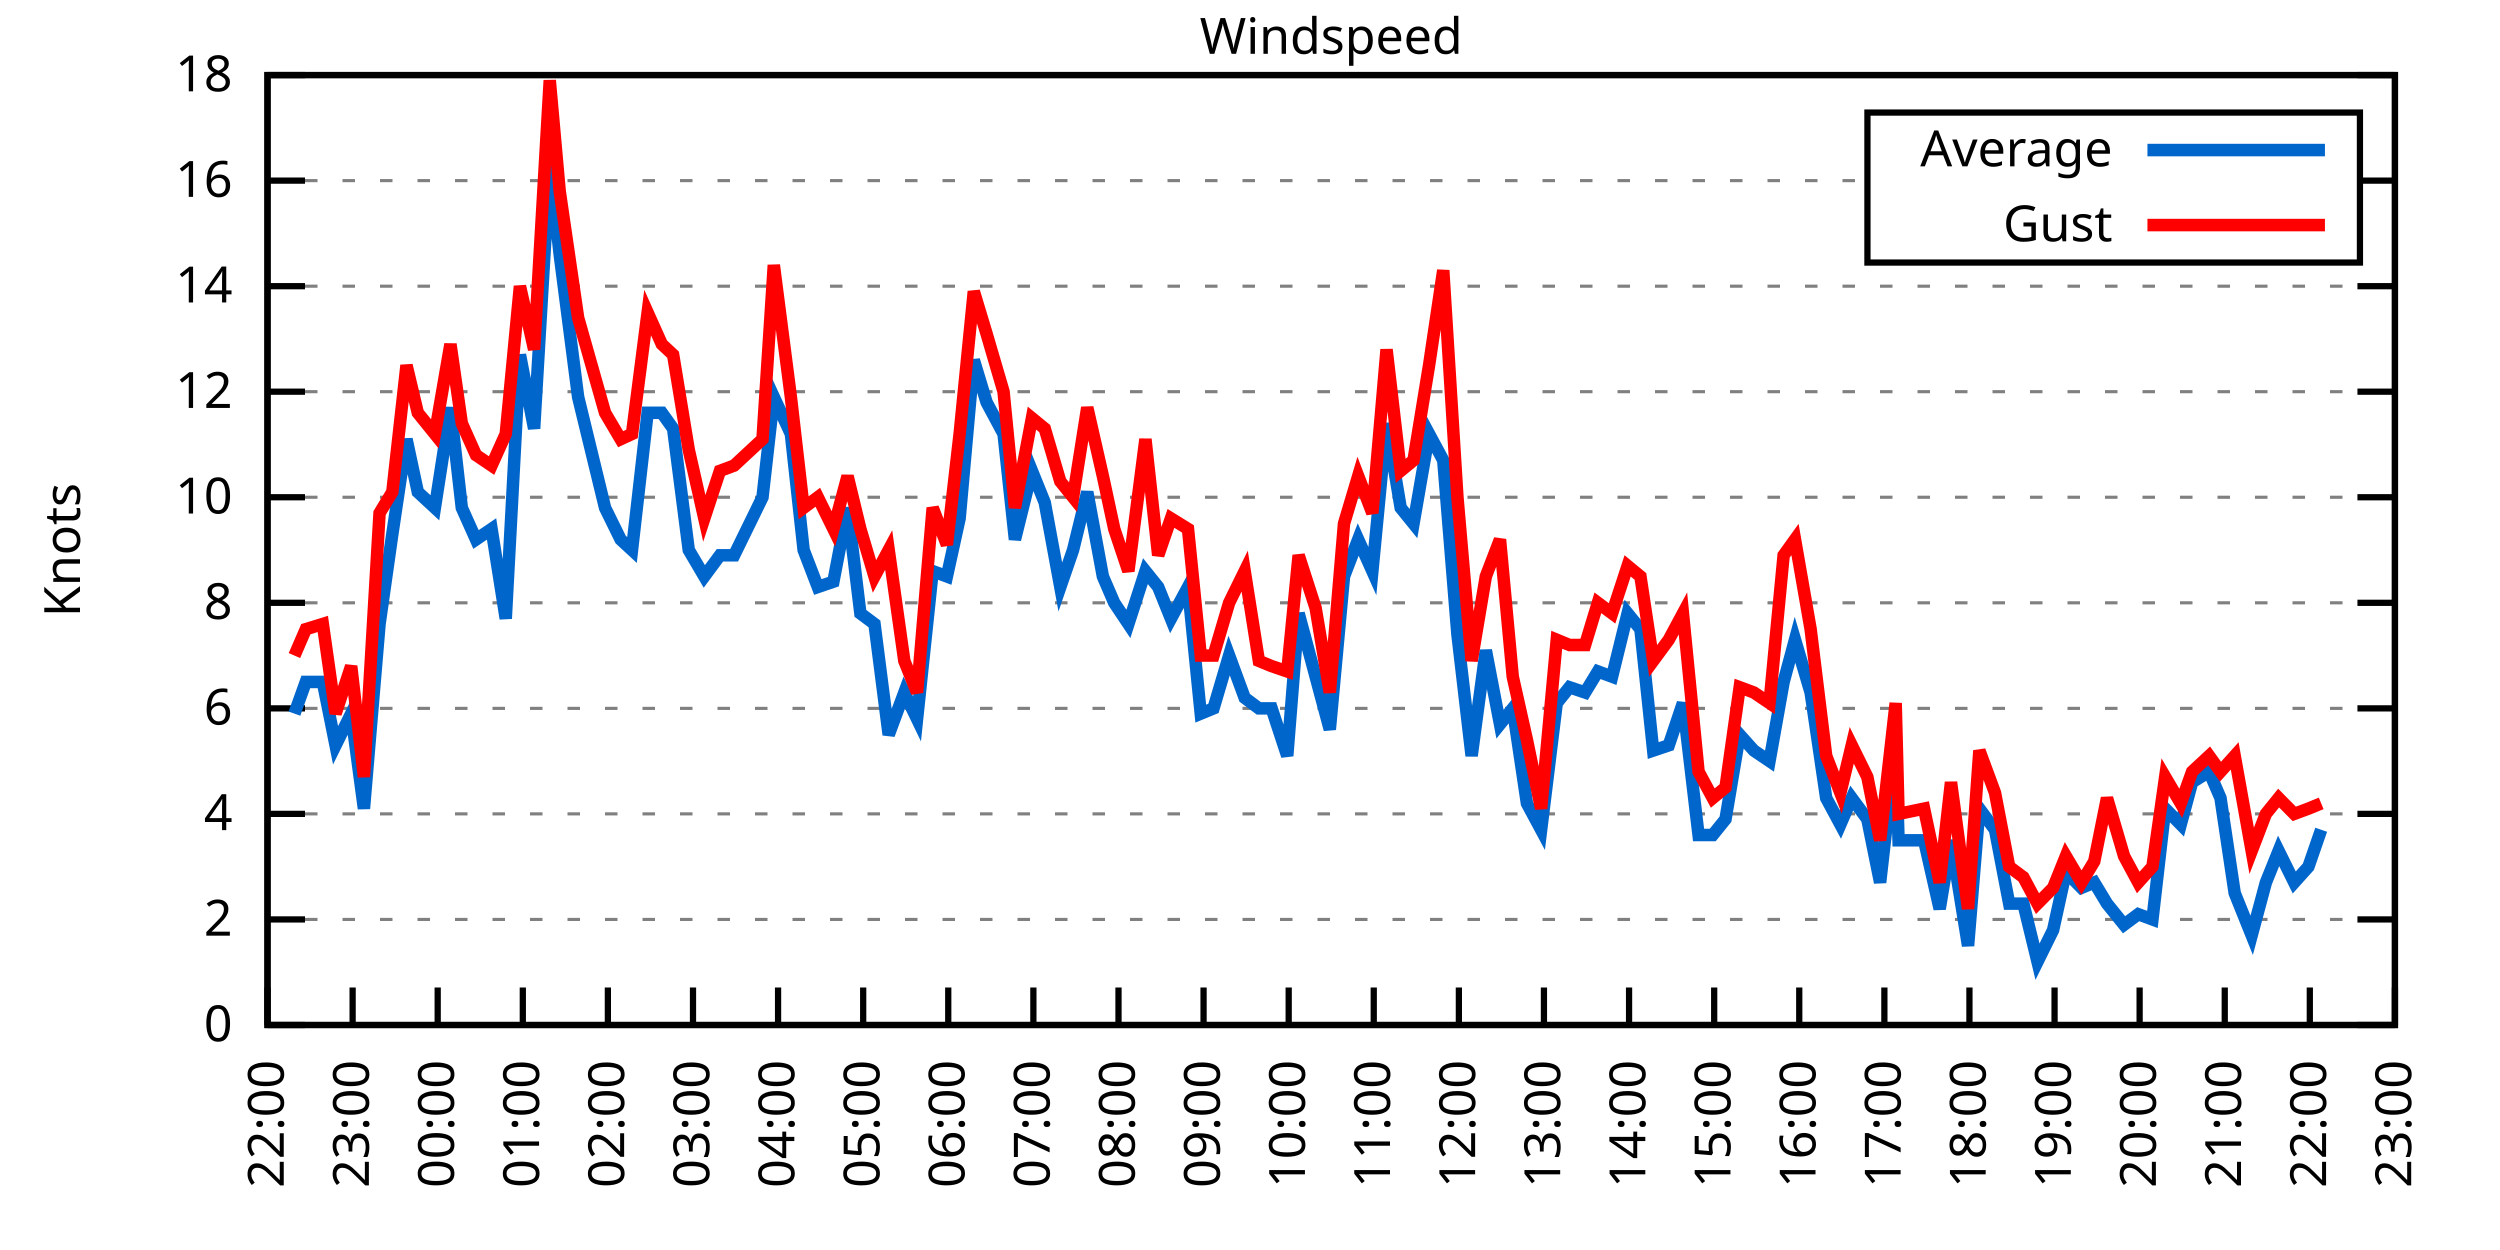
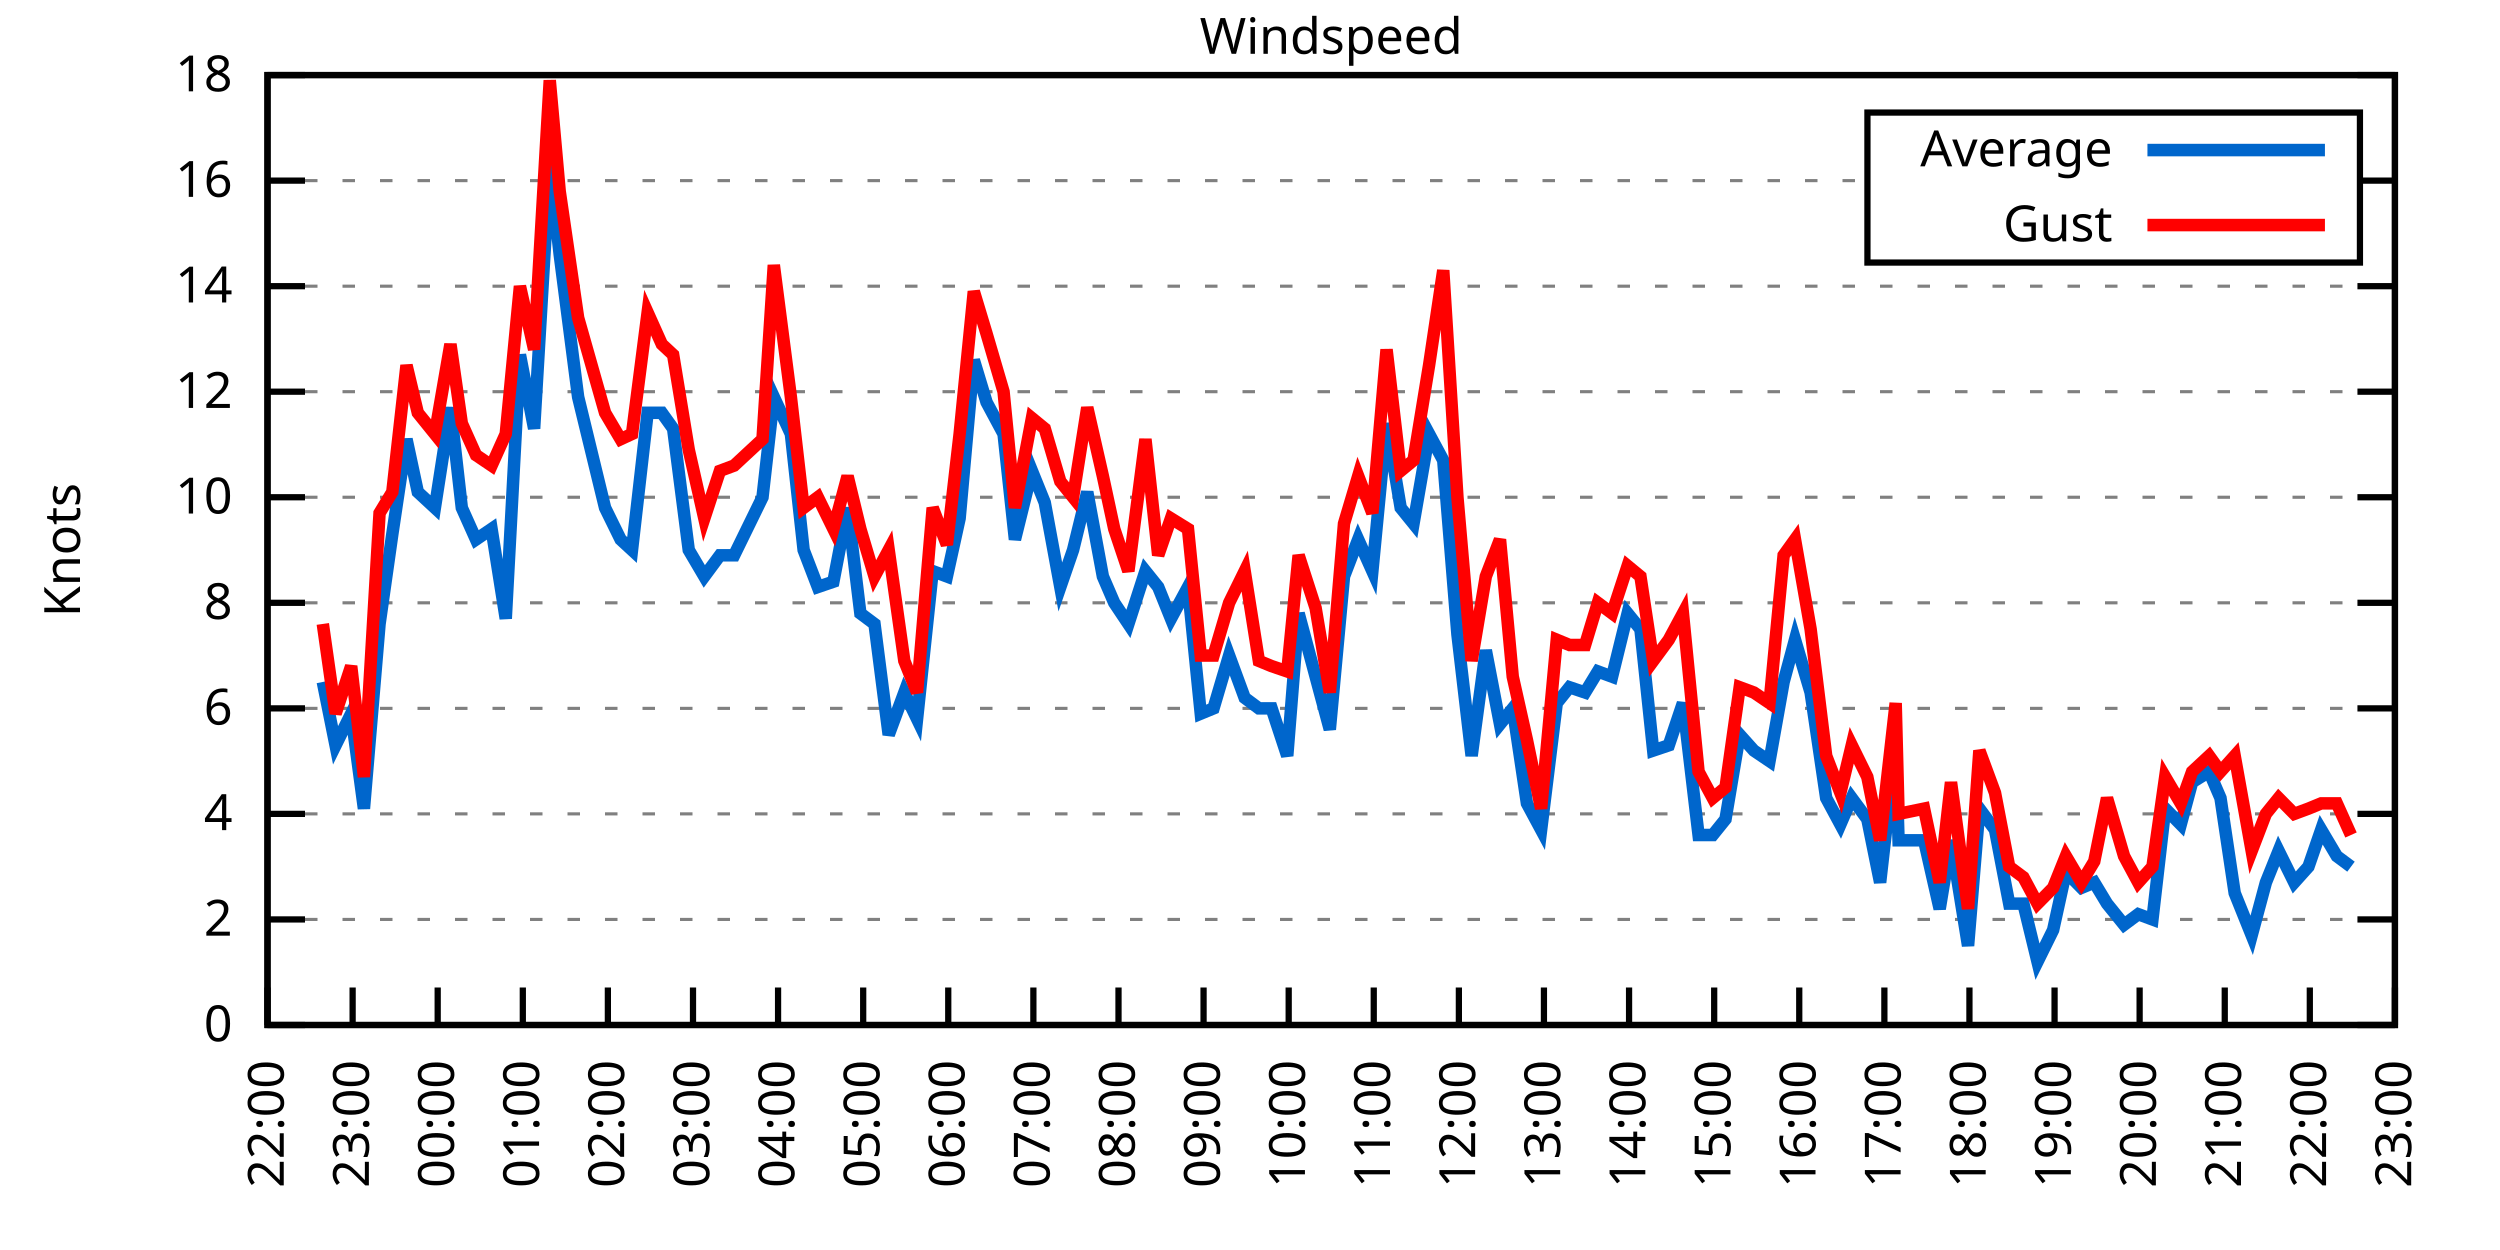
<svg xmlns="http://www.w3.org/2000/svg" xmlns:xlink="http://www.w3.org/1999/xlink" width="400" height="200" viewBox="0 0 400 200">
  <g id="gnuplot_canvas">
    <rect x="0" y="0" width="400" height="200" fill="none" />
    <defs>
      <circle id="gpDot" r="0.5" stroke-width="0.5" stroke="currentColor" />
      <path id="gpPt0" stroke-width="0.333" stroke="currentColor" d="M-1,0 h2 M0,-1 v2" />
      <path id="gpPt1" stroke-width="0.333" stroke="currentColor" d="M-1,-1 L1,1 M1,-1 L-1,1" />
      <path id="gpPt2" stroke-width="0.333" stroke="currentColor" d="M-1,0 L1,0 M0,-1 L0,1 M-1,-1 L1,1 M-1,1 L1,-1" />
      <rect id="gpPt3" stroke-width="0.333" stroke="currentColor" x="-1" y="-1" width="2" height="2" />
      <rect id="gpPt4" stroke-width="0.333" stroke="currentColor" fill="currentColor" x="-1" y="-1" width="2" height="2" />
      <circle id="gpPt5" stroke-width="0.333" stroke="currentColor" cx="0" cy="0" r="1" />
      <use xlink:href="#gpPt5" id="gpPt6" fill="currentColor" stroke="none" />
      <path id="gpPt7" stroke-width="0.333" stroke="currentColor" d="M0,-1.33 L-1.33,0.67 L1.33,0.67 z" />
      <use xlink:href="#gpPt7" id="gpPt8" fill="currentColor" stroke="none" />
      <use xlink:href="#gpPt7" id="gpPt9" stroke="currentColor" transform="rotate(180)" />
      <use xlink:href="#gpPt9" id="gpPt10" fill="currentColor" stroke="none" />
      <use xlink:href="#gpPt3" id="gpPt11" stroke="currentColor" transform="rotate(45)" />
      <use xlink:href="#gpPt11" id="gpPt12" fill="currentColor" stroke="none" />
      <path id="gpPt13" stroke-width="0.333" stroke="currentColor" d="M0,1.330 L1.265,0.411 L0.782,-1.067 L-0.782,-1.076 L-1.265,0.411 z" />
      <use xlink:href="#gpPt13" id="gpPt14" fill="currentColor" stroke="none" />
      <filter id="textbox" filterUnits="objectBoundingBox" x="0" y="0" height="1" width="1">
        <feFlood flood-color="white" flood-opacity="1" result="bgnd" />
        <feComposite in="SourceGraphic" in2="bgnd" operator="atop" />
      </filter>
      <filter id="greybox" filterUnits="objectBoundingBox" x="0" y="0" height="1" width="1">
        <feFlood flood-color="lightgrey" flood-opacity="1" result="grey" />
        <feComposite in="SourceGraphic" in2="grey" operator="atop" />
      </filter>
    </defs>
    <g fill="none" color="white" stroke="currentColor" stroke-width="1.00" stroke-linecap="butt" stroke-linejoin="miter">
</g>
    <g fill="none" color="black" stroke="currentColor" stroke-width="1.00" stroke-linecap="butt" stroke-linejoin="miter">
      <g stroke="none" shape-rendering="crispEdges">
        <polygon fill="rgb(255, 255, 255)" points="42.80,164.00 383.18,164.00 383.18,12.02 42.80,12.02 " />
      </g>
    </g>
    <g fill="none" color="black" stroke="currentColor" stroke-width="1.00" stroke-linecap="butt" stroke-linejoin="miter">
</g>
    <g fill="none" color="black" stroke="black" stroke-width="0.50" stroke-linecap="butt" stroke-linejoin="miter">
</g>
    <g fill="none" color="gray" stroke="currentColor" stroke-width="0.50" stroke-linecap="butt" stroke-linejoin="miter">
      <path stroke="gray" stroke-dasharray="2,4" class="gridline" d="M42.80,164.00 L383.19,164.00  " />
    </g>
    <g fill="none" color="gray" stroke="gray" stroke-width="1.00" stroke-linecap="butt" stroke-linejoin="miter">
</g>
    <g fill="none" color="black" stroke="currentColor" stroke-width="1.00" stroke-linecap="butt" stroke-linejoin="miter">
      <path stroke="black" d="M42.80,164.00 L48.80,164.00 M383.19,164.00 L377.19,164.00  " />
      <g transform="translate(37.20,166.60)" stroke="none" fill="black" font-family="Sans" font-size="8.00" text-anchor="end">
        <text>
          <tspan font-family="Sans"> 0</tspan>
        </text>
      </g>
    </g>
    <g fill="none" color="black" stroke="currentColor" stroke-width="1.00" stroke-linecap="butt" stroke-linejoin="miter">
</g>
    <g fill="none" color="black" stroke="black" stroke-width="0.50" stroke-linecap="butt" stroke-linejoin="miter">
</g>
    <g fill="none" color="gray" stroke="currentColor" stroke-width="0.50" stroke-linecap="butt" stroke-linejoin="miter">
      <path stroke="gray" stroke-dasharray="2,4" class="gridline" d="M42.80,147.11 L383.19,147.11  " />
    </g>
    <g fill="none" color="gray" stroke="gray" stroke-width="1.00" stroke-linecap="butt" stroke-linejoin="miter">
</g>
    <g fill="none" color="black" stroke="currentColor" stroke-width="1.00" stroke-linecap="butt" stroke-linejoin="miter">
      <path stroke="black" d="M42.80,147.11 L48.80,147.11 M383.19,147.11 L377.19,147.11  " />
      <g transform="translate(37.20,149.71)" stroke="none" fill="black" font-family="Sans" font-size="8.00" text-anchor="end">
        <text>
          <tspan font-family="Sans"> 2</tspan>
        </text>
      </g>
    </g>
    <g fill="none" color="black" stroke="currentColor" stroke-width="1.00" stroke-linecap="butt" stroke-linejoin="miter">
</g>
    <g fill="none" color="black" stroke="black" stroke-width="0.50" stroke-linecap="butt" stroke-linejoin="miter">
</g>
    <g fill="none" color="gray" stroke="currentColor" stroke-width="0.50" stroke-linecap="butt" stroke-linejoin="miter">
      <path stroke="gray" stroke-dasharray="2,4" class="gridline" d="M42.80,130.22 L383.19,130.22  " />
    </g>
    <g fill="none" color="gray" stroke="gray" stroke-width="1.00" stroke-linecap="butt" stroke-linejoin="miter">
</g>
    <g fill="none" color="black" stroke="currentColor" stroke-width="1.00" stroke-linecap="butt" stroke-linejoin="miter">
      <path stroke="black" d="M42.80,130.22 L48.80,130.22 M383.19,130.22 L377.19,130.22  " />
      <g transform="translate(37.20,132.82)" stroke="none" fill="black" font-family="Sans" font-size="8.00" text-anchor="end">
        <text>
          <tspan font-family="Sans"> 4</tspan>
        </text>
      </g>
    </g>
    <g fill="none" color="black" stroke="currentColor" stroke-width="1.00" stroke-linecap="butt" stroke-linejoin="miter">
</g>
    <g fill="none" color="black" stroke="black" stroke-width="0.50" stroke-linecap="butt" stroke-linejoin="miter">
</g>
    <g fill="none" color="gray" stroke="currentColor" stroke-width="0.50" stroke-linecap="butt" stroke-linejoin="miter">
      <path stroke="gray" stroke-dasharray="2,4" class="gridline" d="M42.80,113.34 L383.19,113.34  " />
    </g>
    <g fill="none" color="gray" stroke="gray" stroke-width="1.00" stroke-linecap="butt" stroke-linejoin="miter">
</g>
    <g fill="none" color="black" stroke="currentColor" stroke-width="1.00" stroke-linecap="butt" stroke-linejoin="miter">
      <path stroke="black" d="M42.80,113.34 L48.80,113.34 M383.19,113.34 L377.19,113.34  " />
      <g transform="translate(37.20,115.94)" stroke="none" fill="black" font-family="Sans" font-size="8.00" text-anchor="end">
        <text>
          <tspan font-family="Sans"> 6</tspan>
        </text>
      </g>
    </g>
    <g fill="none" color="black" stroke="currentColor" stroke-width="1.00" stroke-linecap="butt" stroke-linejoin="miter">
</g>
    <g fill="none" color="black" stroke="black" stroke-width="0.50" stroke-linecap="butt" stroke-linejoin="miter">
</g>
    <g fill="none" color="gray" stroke="currentColor" stroke-width="0.50" stroke-linecap="butt" stroke-linejoin="miter">
      <path stroke="gray" stroke-dasharray="2,4" class="gridline" d="M42.80,96.45 L383.19,96.45  " />
    </g>
    <g fill="none" color="gray" stroke="gray" stroke-width="1.00" stroke-linecap="butt" stroke-linejoin="miter">
</g>
    <g fill="none" color="black" stroke="currentColor" stroke-width="1.00" stroke-linecap="butt" stroke-linejoin="miter">
      <path stroke="black" d="M42.80,96.45 L48.80,96.45 M383.19,96.45 L377.19,96.45  " />
      <g transform="translate(37.20,99.05)" stroke="none" fill="black" font-family="Sans" font-size="8.00" text-anchor="end">
        <text>
          <tspan font-family="Sans"> 8</tspan>
        </text>
      </g>
    </g>
    <g fill="none" color="black" stroke="currentColor" stroke-width="1.00" stroke-linecap="butt" stroke-linejoin="miter">
</g>
    <g fill="none" color="black" stroke="black" stroke-width="0.50" stroke-linecap="butt" stroke-linejoin="miter">
</g>
    <g fill="none" color="gray" stroke="currentColor" stroke-width="0.50" stroke-linecap="butt" stroke-linejoin="miter">
      <path stroke="gray" stroke-dasharray="2,4" class="gridline" d="M42.80,79.56 L383.19,79.56  " />
    </g>
    <g fill="none" color="gray" stroke="gray" stroke-width="1.00" stroke-linecap="butt" stroke-linejoin="miter">
</g>
    <g fill="none" color="black" stroke="currentColor" stroke-width="1.00" stroke-linecap="butt" stroke-linejoin="miter">
      <path stroke="black" d="M42.80,79.56 L48.80,79.56 M383.19,79.56 L377.19,79.56  " />
      <g transform="translate(37.20,82.16)" stroke="none" fill="black" font-family="Sans" font-size="8.00" text-anchor="end">
        <text>
          <tspan font-family="Sans"> 10</tspan>
        </text>
      </g>
    </g>
    <g fill="none" color="black" stroke="currentColor" stroke-width="1.00" stroke-linecap="butt" stroke-linejoin="miter">
</g>
    <g fill="none" color="black" stroke="black" stroke-width="0.50" stroke-linecap="butt" stroke-linejoin="miter">
</g>
    <g fill="none" color="gray" stroke="currentColor" stroke-width="0.50" stroke-linecap="butt" stroke-linejoin="miter">
      <path stroke="gray" stroke-dasharray="2,4" class="gridline" d="M42.80,62.67 L383.19,62.67  " />
    </g>
    <g fill="none" color="gray" stroke="gray" stroke-width="1.00" stroke-linecap="butt" stroke-linejoin="miter">
</g>
    <g fill="none" color="black" stroke="currentColor" stroke-width="1.00" stroke-linecap="butt" stroke-linejoin="miter">
      <path stroke="black" d="M42.80,62.67 L48.80,62.67 M383.19,62.67 L377.19,62.67  " />
      <g transform="translate(37.20,65.27)" stroke="none" fill="black" font-family="Sans" font-size="8.00" text-anchor="end">
        <text>
          <tspan font-family="Sans"> 12</tspan>
        </text>
      </g>
    </g>
    <g fill="none" color="black" stroke="currentColor" stroke-width="1.00" stroke-linecap="butt" stroke-linejoin="miter">
</g>
    <g fill="none" color="black" stroke="black" stroke-width="0.50" stroke-linecap="butt" stroke-linejoin="miter">
</g>
    <g fill="none" color="gray" stroke="currentColor" stroke-width="0.50" stroke-linecap="butt" stroke-linejoin="miter">
      <path stroke="gray" stroke-dasharray="2,4" class="gridline" d="M42.80,45.79 L383.19,45.79  " />
    </g>
    <g fill="none" color="gray" stroke="gray" stroke-width="1.00" stroke-linecap="butt" stroke-linejoin="miter">
</g>
    <g fill="none" color="black" stroke="currentColor" stroke-width="1.00" stroke-linecap="butt" stroke-linejoin="miter">
      <path stroke="black" d="M42.80,45.79 L48.80,45.79 M383.19,45.79 L377.19,45.79  " />
      <g transform="translate(37.20,48.39)" stroke="none" fill="black" font-family="Sans" font-size="8.00" text-anchor="end">
        <text>
          <tspan font-family="Sans"> 14</tspan>
        </text>
      </g>
    </g>
    <g fill="none" color="black" stroke="currentColor" stroke-width="1.00" stroke-linecap="butt" stroke-linejoin="miter">
</g>
    <g fill="none" color="black" stroke="black" stroke-width="0.50" stroke-linecap="butt" stroke-linejoin="miter">
</g>
    <g fill="none" color="gray" stroke="currentColor" stroke-width="0.50" stroke-linecap="butt" stroke-linejoin="miter">
      <path stroke="gray" stroke-dasharray="2,4" class="gridline" d="M42.80,28.90 L298.79,28.90 M377.59,28.90 L383.19,28.90  " />
    </g>
    <g fill="none" color="gray" stroke="gray" stroke-width="1.00" stroke-linecap="butt" stroke-linejoin="miter">
</g>
    <g fill="none" color="black" stroke="currentColor" stroke-width="1.00" stroke-linecap="butt" stroke-linejoin="miter">
      <path stroke="black" d="M42.80,28.90 L48.80,28.90 M383.19,28.90 L377.19,28.90  " />
      <g transform="translate(37.20,31.50)" stroke="none" fill="black" font-family="Sans" font-size="8.00" text-anchor="end">
        <text>
          <tspan font-family="Sans"> 16</tspan>
        </text>
      </g>
    </g>
    <g fill="none" color="black" stroke="currentColor" stroke-width="1.00" stroke-linecap="butt" stroke-linejoin="miter">
</g>
    <g fill="none" color="black" stroke="black" stroke-width="0.50" stroke-linecap="butt" stroke-linejoin="miter">
</g>
    <g fill="none" color="gray" stroke="currentColor" stroke-width="0.50" stroke-linecap="butt" stroke-linejoin="miter">
      <path stroke="gray" stroke-dasharray="2,4" class="gridline" d="M42.80,12.01 L383.19,12.01  " />
    </g>
    <g fill="none" color="gray" stroke="gray" stroke-width="1.00" stroke-linecap="butt" stroke-linejoin="miter">
</g>
    <g fill="none" color="black" stroke="currentColor" stroke-width="1.00" stroke-linecap="butt" stroke-linejoin="miter">
      <path stroke="black" d="M42.80,12.01 L48.80,12.01 M383.19,12.01 L377.19,12.01  " />
      <g transform="translate(37.20,14.61)" stroke="none" fill="black" font-family="Sans" font-size="8.00" text-anchor="end">
        <text>
          <tspan font-family="Sans"> 18</tspan>
        </text>
      </g>
    </g>
    <g fill="none" color="black" stroke="currentColor" stroke-width="1.00" stroke-linecap="butt" stroke-linejoin="miter">
      <path stroke="black" d="M42.80,164.00 L42.80,158.00  " />
      <g transform="translate(45.40,169.60) rotate(270.00)" stroke="none" fill="black" font-family="Sans" font-size="8.00" text-anchor="end">
        <text>
          <tspan font-family="Sans">22:00</tspan>
        </text>
      </g>
    </g>
    <g fill="none" color="black" stroke="currentColor" stroke-width="1.00" stroke-linecap="butt" stroke-linejoin="miter">
      <path stroke="black" d="M56.42,164.00 L56.42,158.00  " />
      <g transform="translate(59.02,169.60) rotate(270.00)" stroke="none" fill="black" font-family="Sans" font-size="8.00" text-anchor="end">
        <text>
          <tspan font-family="Sans">23:00</tspan>
        </text>
      </g>
    </g>
    <g fill="none" color="black" stroke="currentColor" stroke-width="1.00" stroke-linecap="butt" stroke-linejoin="miter">
      <path stroke="black" d="M70.03,164.00 L70.03,158.00  " />
      <g transform="translate(72.63,169.60) rotate(270.00)" stroke="none" fill="black" font-family="Sans" font-size="8.00" text-anchor="end">
        <text>
          <tspan font-family="Sans">00:00</tspan>
        </text>
      </g>
    </g>
    <g fill="none" color="black" stroke="currentColor" stroke-width="1.00" stroke-linecap="butt" stroke-linejoin="miter">
      <path stroke="black" d="M83.65,164.00 L83.65,158.00  " />
      <g transform="translate(86.25,169.60) rotate(270.00)" stroke="none" fill="black" font-family="Sans" font-size="8.00" text-anchor="end">
        <text>
          <tspan font-family="Sans">01:00</tspan>
        </text>
      </g>
    </g>
    <g fill="none" color="black" stroke="currentColor" stroke-width="1.00" stroke-linecap="butt" stroke-linejoin="miter">
      <path stroke="black" d="M97.26,164.00 L97.26,158.00  " />
      <g transform="translate(99.86,169.60) rotate(270.00)" stroke="none" fill="black" font-family="Sans" font-size="8.00" text-anchor="end">
        <text>
          <tspan font-family="Sans">02:00</tspan>
        </text>
      </g>
    </g>
    <g fill="none" color="black" stroke="currentColor" stroke-width="1.00" stroke-linecap="butt" stroke-linejoin="miter">
      <path stroke="black" d="M110.88,164.00 L110.88,158.00  " />
      <g transform="translate(113.48,169.60) rotate(270.00)" stroke="none" fill="black" font-family="Sans" font-size="8.00" text-anchor="end">
        <text>
          <tspan font-family="Sans">03:00</tspan>
        </text>
      </g>
    </g>
    <g fill="none" color="black" stroke="currentColor" stroke-width="1.00" stroke-linecap="butt" stroke-linejoin="miter">
      <path stroke="black" d="M124.49,164.00 L124.49,158.00  " />
      <g transform="translate(127.09,169.60) rotate(270.00)" stroke="none" fill="black" font-family="Sans" font-size="8.00" text-anchor="end">
        <text>
          <tspan font-family="Sans">04:00</tspan>
        </text>
      </g>
    </g>
    <g fill="none" color="black" stroke="currentColor" stroke-width="1.00" stroke-linecap="butt" stroke-linejoin="miter">
      <path stroke="black" d="M138.11,164.00 L138.11,158.00  " />
      <g transform="translate(140.71,169.60) rotate(270.00)" stroke="none" fill="black" font-family="Sans" font-size="8.00" text-anchor="end">
        <text>
          <tspan font-family="Sans">05:00</tspan>
        </text>
      </g>
    </g>
    <g fill="none" color="black" stroke="currentColor" stroke-width="1.00" stroke-linecap="butt" stroke-linejoin="miter">
      <path stroke="black" d="M151.72,164.00 L151.72,158.00  " />
      <g transform="translate(154.32,169.60) rotate(270.00)" stroke="none" fill="black" font-family="Sans" font-size="8.00" text-anchor="end">
        <text>
          <tspan font-family="Sans">06:00</tspan>
        </text>
      </g>
    </g>
    <g fill="none" color="black" stroke="currentColor" stroke-width="1.00" stroke-linecap="butt" stroke-linejoin="miter">
      <path stroke="black" d="M165.34,164.00 L165.34,158.00  " />
      <g transform="translate(167.94,169.60) rotate(270.00)" stroke="none" fill="black" font-family="Sans" font-size="8.00" text-anchor="end">
        <text>
          <tspan font-family="Sans">07:00</tspan>
        </text>
      </g>
    </g>
    <g fill="none" color="black" stroke="currentColor" stroke-width="1.00" stroke-linecap="butt" stroke-linejoin="miter">
      <path stroke="black" d="M178.96,164.00 L178.96,158.00  " />
      <g transform="translate(181.56,169.60) rotate(270.00)" stroke="none" fill="black" font-family="Sans" font-size="8.00" text-anchor="end">
        <text>
          <tspan font-family="Sans">08:00</tspan>
        </text>
      </g>
    </g>
    <g fill="none" color="black" stroke="currentColor" stroke-width="1.00" stroke-linecap="butt" stroke-linejoin="miter">
      <path stroke="black" d="M192.57,164.00 L192.57,158.00  " />
      <g transform="translate(195.17,169.60) rotate(270.00)" stroke="none" fill="black" font-family="Sans" font-size="8.00" text-anchor="end">
        <text>
          <tspan font-family="Sans">09:00</tspan>
        </text>
      </g>
    </g>
    <g fill="none" color="black" stroke="currentColor" stroke-width="1.00" stroke-linecap="butt" stroke-linejoin="miter">
      <path stroke="black" d="M206.19,164.00 L206.19,158.00  " />
      <g transform="translate(208.79,169.60) rotate(270.00)" stroke="none" fill="black" font-family="Sans" font-size="8.00" text-anchor="end">
        <text>
          <tspan font-family="Sans">10:00</tspan>
        </text>
      </g>
    </g>
    <g fill="none" color="black" stroke="currentColor" stroke-width="1.00" stroke-linecap="butt" stroke-linejoin="miter">
      <path stroke="black" d="M219.80,164.00 L219.80,158.00  " />
      <g transform="translate(222.40,169.60) rotate(270.00)" stroke="none" fill="black" font-family="Sans" font-size="8.00" text-anchor="end">
        <text>
          <tspan font-family="Sans">11:00</tspan>
        </text>
      </g>
    </g>
    <g fill="none" color="black" stroke="currentColor" stroke-width="1.00" stroke-linecap="butt" stroke-linejoin="miter">
      <path stroke="black" d="M233.42,164.00 L233.42,158.00  " />
      <g transform="translate(236.02,169.60) rotate(270.00)" stroke="none" fill="black" font-family="Sans" font-size="8.00" text-anchor="end">
        <text>
          <tspan font-family="Sans">12:00</tspan>
        </text>
      </g>
    </g>
    <g fill="none" color="black" stroke="currentColor" stroke-width="1.00" stroke-linecap="butt" stroke-linejoin="miter">
      <path stroke="black" d="M247.03,164.00 L247.03,158.00  " />
      <g transform="translate(249.63,169.60) rotate(270.00)" stroke="none" fill="black" font-family="Sans" font-size="8.00" text-anchor="end">
        <text>
          <tspan font-family="Sans">13:00</tspan>
        </text>
      </g>
    </g>
    <g fill="none" color="black" stroke="currentColor" stroke-width="1.00" stroke-linecap="butt" stroke-linejoin="miter">
      <path stroke="black" d="M260.65,164.00 L260.65,158.00  " />
      <g transform="translate(263.25,169.60) rotate(270.00)" stroke="none" fill="black" font-family="Sans" font-size="8.00" text-anchor="end">
        <text>
          <tspan font-family="Sans">14:00</tspan>
        </text>
      </g>
    </g>
    <g fill="none" color="black" stroke="currentColor" stroke-width="1.00" stroke-linecap="butt" stroke-linejoin="miter">
      <path stroke="black" d="M274.27,164.00 L274.27,158.00  " />
      <g transform="translate(276.87,169.60) rotate(270.00)" stroke="none" fill="black" font-family="Sans" font-size="8.00" text-anchor="end">
        <text>
          <tspan font-family="Sans">15:00</tspan>
        </text>
      </g>
    </g>
    <g fill="none" color="black" stroke="currentColor" stroke-width="1.00" stroke-linecap="butt" stroke-linejoin="miter">
      <path stroke="black" d="M287.88,164.00 L287.88,158.00  " />
      <g transform="translate(290.48,169.60) rotate(270.00)" stroke="none" fill="black" font-family="Sans" font-size="8.00" text-anchor="end">
        <text>
          <tspan font-family="Sans">16:00</tspan>
        </text>
      </g>
    </g>
    <g fill="none" color="black" stroke="currentColor" stroke-width="1.00" stroke-linecap="butt" stroke-linejoin="miter">
      <path stroke="black" d="M301.50,164.00 L301.50,158.00  " />
      <g transform="translate(304.10,169.60) rotate(270.00)" stroke="none" fill="black" font-family="Sans" font-size="8.00" text-anchor="end">
        <text>
          <tspan font-family="Sans">17:00</tspan>
        </text>
      </g>
    </g>
    <g fill="none" color="black" stroke="currentColor" stroke-width="1.00" stroke-linecap="butt" stroke-linejoin="miter">
      <path stroke="black" d="M315.11,164.00 L315.11,158.00  " />
      <g transform="translate(317.71,169.60) rotate(270.00)" stroke="none" fill="black" font-family="Sans" font-size="8.00" text-anchor="end">
        <text>
          <tspan font-family="Sans">18:00</tspan>
        </text>
      </g>
    </g>
    <g fill="none" color="black" stroke="currentColor" stroke-width="1.00" stroke-linecap="butt" stroke-linejoin="miter">
      <path stroke="black" d="M328.73,164.00 L328.73,158.00  " />
      <g transform="translate(331.33,169.60) rotate(270.00)" stroke="none" fill="black" font-family="Sans" font-size="8.00" text-anchor="end">
        <text>
          <tspan font-family="Sans">19:00</tspan>
        </text>
      </g>
    </g>
    <g fill="none" color="black" stroke="currentColor" stroke-width="1.00" stroke-linecap="butt" stroke-linejoin="miter">
      <path stroke="black" d="M342.34,164.00 L342.34,158.00  " />
      <g transform="translate(344.94,169.60) rotate(270.00)" stroke="none" fill="black" font-family="Sans" font-size="8.00" text-anchor="end">
        <text>
          <tspan font-family="Sans">20:00</tspan>
        </text>
      </g>
    </g>
    <g fill="none" color="black" stroke="currentColor" stroke-width="1.00" stroke-linecap="butt" stroke-linejoin="miter">
      <path stroke="black" d="M355.96,164.00 L355.96,158.00  " />
      <g transform="translate(358.56,169.60) rotate(270.00)" stroke="none" fill="black" font-family="Sans" font-size="8.00" text-anchor="end">
        <text>
          <tspan font-family="Sans">21:00</tspan>
        </text>
      </g>
    </g>
    <g fill="none" color="black" stroke="currentColor" stroke-width="1.00" stroke-linecap="butt" stroke-linejoin="miter">
      <path stroke="black" d="M369.57,164.00 L369.57,158.00  " />
      <g transform="translate(372.17,169.60) rotate(270.00)" stroke="none" fill="black" font-family="Sans" font-size="8.00" text-anchor="end">
        <text>
          <tspan font-family="Sans">22:00</tspan>
        </text>
      </g>
    </g>
    <g fill="none" color="black" stroke="currentColor" stroke-width="1.00" stroke-linecap="butt" stroke-linejoin="miter">
      <path stroke="black" d="M383.19,164.00 L383.19,158.00  " />
      <g transform="translate(385.79,169.60) rotate(270.00)" stroke="none" fill="black" font-family="Sans" font-size="8.00" text-anchor="end">
        <text>
          <tspan font-family="Sans">23:00</tspan>
        </text>
      </g>
    </g>
    <g fill="none" color="black" stroke="currentColor" stroke-width="1.00" stroke-linecap="butt" stroke-linejoin="miter">
</g>
    <g fill="none" color="black" stroke="currentColor" stroke-width="1.00" stroke-linecap="butt" stroke-linejoin="miter">
      <path stroke="black" d="M42.80,12.01 L42.80,164.00 L383.19,164.00 L383.19,12.01 L42.80,12.01 Z  " />
    </g>
    <g fill="none" color="black" stroke="currentColor" stroke-width="1.00" stroke-linecap="butt" stroke-linejoin="miter">
</g>
    <g fill="none" color="black" stroke="currentColor" stroke-width="1.00" stroke-linecap="butt" stroke-linejoin="miter">
      <path stroke="black" d="M298.79,42.01 L298.79,18.01 L377.59,18.01 L377.59,42.01 L298.79,42.01 Z  " />
    </g>
    <g id="Windspeed_plot_1">
      <g fill="none" color="white" stroke="black" stroke-width="2.00" stroke-linecap="butt" stroke-linejoin="miter">
</g>
      <g fill="none" color="black" stroke="currentColor" stroke-width="2.00" stroke-linecap="butt" stroke-linejoin="miter">
        <g transform="translate(337.99,26.61)" stroke="none" fill="black" font-family="Sans" font-size="8.00" text-anchor="end">
          <text>
            <tspan font-family="Sans">Average</tspan>
          </text>
        </g>
      </g>
      <g fill="none" color="black" stroke="currentColor" stroke-width="2.00" stroke-linecap="butt" stroke-linejoin="miter">
-         <path stroke="rgb(  0, 102, 204)" d="M343.59,24.01 L371.99,24.01 M47.11,114.18 L48.93,109.11 L51.65,109.11 L53.69,119.25 L56.19,114.18 L58.23,129.38   L60.73,99.83 L62.77,85.47 L65.04,70.27 L66.85,78.72 L69.58,81.25 L72.07,65.21 L73.89,81.25 L76.16,86.32   L78.65,84.63 L80.92,98.98 L83.19,56.76 L85.46,68.58 L87.96,26.36 L89.55,40.72 L92.50,63.52 L96.81,81.25   L99.30,86.32 L101.12,88.00 L103.62,66.05 L105.89,66.05 L107.70,68.58 L110.20,88.00 L112.69,92.23 L115.19,88.85   L117.46,88.85 L122.00,79.56 L123.81,63.52 L126.54,69.43 L128.58,88.00 L130.85,93.92 L133.34,93.07 L135.61,81.25   L137.66,98.14 L139.92,99.83 L142.19,117.56 L144.69,110.80 L146.73,115.03 L149.23,91.38 L151.50,92.23 L153.54,82.94   L155.81,57.61 L157.85,64.36 L160.57,69.43 L162.39,86.32 L165.11,75.34 L167.16,80.41 L169.65,93.92 L171.69,88.00   L173.96,78.72 L176.46,92.23 L178.28,96.45 L180.54,99.83 L183.27,91.38 L185.31,93.92 L187.35,98.98 L190.08,93.92   L192.12,114.18 L194.16,113.34 L196.66,104.89 L199.15,111.65 L201.42,113.34 L203.46,113.34 L205.96,120.94 L207.78,98.14   L210.50,108.27 L212.77,116.71 L215.04,92.23 L217.31,86.32 L219.58,91.38 L221.85,67.74 L224.11,81.25 L226.16,83.78   L228.65,69.43 L230.92,73.65 L233.19,101.52 L235.46,120.94 L237.73,104.05 L240.00,115.87 L242.04,113.34 L244.31,128.54   L246.58,132.76 L249.08,112.49 L251.12,109.96 L253.61,110.80 L255.66,107.43 L257.93,108.27 L260.42,98.14 L262.47,100.67   L264.51,120.09 L267.00,119.25 L269.27,112.49 L271.77,133.60 L274.04,133.60 L276.08,131.07 L278.35,117.56 L280.62,120.09   L283.12,121.78 L285.38,109.11 L287.20,102.36 L289.70,110.80 L292.19,127.69 L294.46,131.91 L296.28,127.69 L298.77,131.07   L300.82,141.20 L303.31,119.25 L303.77,134.45 L307.85,134.45 L310.35,145.42 L312.16,134.45 L314.89,151.33 L316.70,129.38   L319.20,132.76 L321.47,144.58 L323.74,144.58 L326.00,153.87 L328.50,148.80 L330.54,139.51 L333.04,142.05 L335.08,141.20   L337.12,144.58 L339.85,147.96 L342.12,146.27 L344.39,147.11 L346.43,129.38 L348.92,131.91 L350.74,125.16 L353.46,123.47   L355.28,127.69 L357.55,142.89 L360.27,149.65 L362.54,141.20 L364.58,136.14 L367.08,141.20 L369.35,138.67 L371.39,132.76    " />
+         <path stroke="rgb(  0, 102, 204)" d="M343.59,24.01 L371.99,24.01 M51.65,109.11 L53.69,119.25 L56.19,114.18 L58.23,129.38 L60.73,99.83 L62.77,85.47   L65.04,70.27 L66.85,78.72 L69.58,81.25 L72.07,65.21 L73.89,81.25 L76.16,86.32 L78.65,84.63 L80.92,98.98   L83.19,56.76 L85.46,68.58 L87.96,26.36 L89.55,40.72 L92.50,63.52 L96.81,81.25 L99.30,86.32 L101.12,88.00   L103.62,66.05 L105.89,66.05 L107.70,68.58 L110.20,88.00 L112.69,92.23 L115.19,88.85 L117.46,88.85 L122.00,79.56   L123.81,63.52 L126.54,69.43 L128.58,88.00 L130.85,93.92 L133.34,93.07 L135.61,81.25 L137.66,98.14 L139.92,99.83   L142.19,117.56 L144.69,110.80 L146.73,115.03 L149.23,91.38 L151.50,92.23 L153.54,82.94 L155.81,57.61 L157.85,64.36   L160.57,69.43 L162.39,86.32 L165.11,75.34 L167.16,80.41 L169.65,93.92 L171.69,88.00 L173.96,78.72 L176.46,92.23   L178.28,96.45 L180.54,99.83 L183.27,91.38 L185.31,93.92 L187.35,98.98 L190.08,93.92 L192.12,114.18 L194.16,113.34   L196.66,104.89 L199.15,111.65 L201.42,113.34 L203.46,113.34 L205.96,120.94 L207.78,98.14 L210.50,108.27 L212.77,116.71   L215.04,92.23 L217.31,86.32 L219.58,91.38 L221.85,67.74 L224.11,81.25 L226.16,83.78 L228.65,69.43 L230.92,73.65   L233.19,101.52 L235.46,120.94 L237.73,104.05 L240.00,115.87 L242.04,113.34 L244.31,128.54 L246.58,132.76 L249.08,112.49   L251.12,109.96 L253.61,110.80 L255.66,107.43 L257.93,108.27 L260.42,98.14 L262.47,100.67 L264.51,120.09 L267.00,119.25   L269.27,112.49 L271.77,133.60 L274.04,133.60 L276.08,131.07 L278.35,117.56 L280.62,120.09 L283.12,121.78 L285.38,109.11   L287.20,102.36 L289.70,110.80 L292.19,127.69 L294.46,131.91 L296.28,127.69 L298.77,131.07 L300.82,141.20 L303.31,119.25   L303.77,134.45 L307.85,134.45 L310.35,145.42 L312.16,134.45 L314.89,151.33 L316.70,129.38 L319.20,132.76 L321.47,144.58   L323.74,144.58 L326.00,153.87 L328.50,148.80 L330.54,139.51 L333.04,142.05 L335.08,141.20 L337.12,144.58 L339.85,147.96   L342.12,146.27 L344.39,147.11 L346.43,129.38 L348.92,131.91 L350.74,125.16 L353.46,123.47 L355.28,127.69 L357.55,142.89   L360.27,149.65 L362.54,141.20 L364.58,136.14 L367.08,141.20 L369.35,138.67 L371.39,132.76 L373.89,136.98 L376.16,138.67    " />
      </g>
    </g>
    <g id="Windspeed_plot_2">
      <g fill="none" color="black" stroke="currentColor" stroke-width="2.00" stroke-linecap="butt" stroke-linejoin="miter">
        <g transform="translate(337.99,38.61)" stroke="none" fill="black" font-family="Sans" font-size="8.00" text-anchor="end">
          <text>
            <tspan font-family="Sans">Gust</tspan>
          </text>
        </g>
      </g>
      <g fill="none" color="black" stroke="currentColor" stroke-width="2.00" stroke-linecap="butt" stroke-linejoin="miter">
-         <path stroke="rgb(255,   0,   0)" d="M343.59,36.01 L371.99,36.01 M47.11,104.89 L48.93,100.67 L51.65,99.83 L53.69,114.18 L56.19,106.58 L58.23,124.31   L60.73,82.09 L62.77,78.72 L65.04,58.45 L66.85,66.05 L69.58,69.43 L72.07,55.07 L73.89,67.74 L76.16,72.81   L78.65,74.49 L80.92,69.43 L83.19,45.79 L85.46,55.92 L87.96,12.85 L89.55,30.59 L92.50,50.85 L96.81,66.05   L99.30,70.27 L101.12,69.43 L103.62,50.01 L105.89,55.07 L107.70,56.76 L110.20,71.96 L112.69,82.94 L115.19,75.34   L117.46,74.49 L122.00,70.27 L123.81,42.41 L126.54,63.52 L128.58,81.25 L130.85,79.56 L133.34,84.63 L135.61,76.18   L137.66,84.63 L139.92,92.23 L142.19,88.00 L144.69,105.74 L146.73,110.80 L149.23,81.25 L151.50,87.16 L153.54,69.43   L155.81,46.63 L157.85,53.39 L160.57,62.67 L162.39,81.25 L165.11,66.90 L167.16,68.58 L169.65,77.03 L171.69,79.56   L173.96,65.21 L176.46,76.18 L178.28,84.63 L180.54,91.38 L183.27,70.27 L185.31,88.85 L187.35,82.94 L190.08,84.63   L192.12,104.89 L194.16,104.89 L196.66,96.45 L199.15,91.38 L201.42,105.74 L203.46,106.58 L205.96,107.43 L207.78,88.85   L210.50,97.29 L212.77,110.80 L215.04,83.78 L217.31,76.18 L219.58,82.09 L221.85,55.92 L224.11,75.34 L226.16,73.65   L228.65,58.45 L230.92,43.25 L233.19,79.56 L235.46,105.74 L237.73,92.23 L240.00,86.32 L242.04,108.27 L244.31,118.40   L246.58,129.38 L249.08,102.36 L251.12,103.20 L253.61,103.20 L255.66,96.45 L257.93,98.14 L260.42,90.54 L262.47,92.23   L264.51,105.74 L267.00,102.36 L269.27,98.14 L271.77,123.47 L274.04,127.69 L276.08,126.00 L278.35,109.96 L280.62,110.80   L283.12,112.49 L285.38,88.85 L287.20,86.32 L289.70,100.67 L292.19,120.94 L294.46,126.85 L296.28,119.25 L298.77,124.31   L300.82,134.45 L303.31,112.49 L303.77,130.22 L307.85,129.38 L310.35,141.20 L312.16,125.16 L314.89,145.42 L316.70,120.09   L319.20,126.85 L321.47,138.67 L323.74,140.36 L326.00,144.58 L328.50,142.05 L330.54,136.98 L333.04,141.20 L335.08,137.82   L337.12,127.69 L339.85,136.98 L342.12,141.20 L344.39,138.67 L346.43,124.31 L348.92,128.54 L350.74,123.47 L353.46,120.94   L355.28,123.47 L357.55,120.94 L360.27,136.14 L362.54,130.22 L364.58,127.69 L367.08,130.22 L369.35,129.38 L371.39,128.54    " />
+         <path stroke="rgb(255,   0,   0)" d="M343.59,36.01 L371.99,36.01 M51.65,99.83 L53.69,114.18 L56.19,106.58 L58.23,124.31 L60.73,82.09 L62.77,78.72   L65.04,58.45 L66.85,66.05 L69.58,69.43 L72.07,55.07 L73.89,67.74 L76.16,72.81 L78.65,74.49 L80.92,69.43   L83.19,45.79 L85.46,55.92 L87.96,12.85 L89.55,30.59 L92.50,50.85 L96.81,66.05 L99.30,70.27 L101.12,69.43   L103.62,50.01 L105.89,55.07 L107.70,56.76 L110.20,71.96 L112.69,82.94 L115.19,75.34 L117.46,74.49 L122.00,70.27   L123.81,42.41 L126.54,63.52 L128.58,81.25 L130.85,79.56 L133.34,84.63 L135.61,76.18 L137.66,84.63 L139.92,92.23   L142.19,88.00 L144.69,105.74 L146.73,110.80 L149.23,81.25 L151.50,87.16 L153.54,69.43 L155.81,46.63 L157.85,53.39   L160.57,62.67 L162.39,81.25 L165.11,66.90 L167.16,68.58 L169.65,77.03 L171.69,79.56 L173.96,65.21 L176.46,76.18   L178.28,84.63 L180.54,91.38 L183.27,70.27 L185.31,88.85 L187.35,82.94 L190.08,84.63 L192.12,104.89 L194.16,104.89   L196.66,96.45 L199.15,91.38 L201.42,105.74 L203.46,106.58 L205.96,107.43 L207.78,88.85 L210.50,97.29 L212.77,110.80   L215.04,83.78 L217.31,76.18 L219.58,82.09 L221.85,55.92 L224.11,75.34 L226.16,73.65 L228.65,58.45 L230.92,43.25   L233.19,79.56 L235.46,105.74 L237.73,92.23 L240.00,86.32 L242.04,108.27 L244.31,118.40 L246.58,129.38 L249.08,102.36   L251.12,103.20 L253.61,103.20 L255.66,96.45 L257.93,98.14 L260.42,90.54 L262.47,92.23 L264.51,105.74 L267.00,102.36   L269.27,98.14 L271.77,123.47 L274.04,127.69 L276.08,126.00 L278.35,109.96 L280.62,110.80 L283.12,112.49 L285.38,88.85   L287.20,86.32 L289.70,100.67 L292.19,120.94 L294.46,126.85 L296.28,119.25 L298.77,124.31 L300.82,134.45 L303.31,112.49   L303.77,130.22 L307.85,129.38 L310.35,141.20 L312.16,125.16 L314.89,145.42 L316.70,120.09 L319.20,126.85 L321.47,138.67   L323.74,140.36 L326.00,144.58 L328.50,142.05 L330.54,136.98 L333.04,141.20 L335.08,137.82 L337.12,127.69 L339.85,136.98   L342.12,141.20 L344.39,138.67 L346.43,124.31 L348.92,128.54 L350.74,123.47 L353.46,120.94 L355.28,123.47 L357.55,120.94   L360.27,136.14 L362.54,130.22 L364.58,127.69 L367.08,130.22 L369.35,129.38 L371.39,128.54 L373.89,128.54 L376.16,133.60    " />
      </g>
    </g>
    <g fill="none" color="black" stroke="currentColor" stroke-width="2.00" stroke-linecap="butt" stroke-linejoin="miter">
</g>
    <g fill="none" color="black" stroke="black" stroke-width="1.00" stroke-linecap="butt" stroke-linejoin="miter">
</g>
    <g fill="none" color="black" stroke="currentColor" stroke-width="1.00" stroke-linecap="butt" stroke-linejoin="miter">
      <path stroke="black" d="M42.80,12.01 L42.80,164.00 L383.19,164.00 L383.19,12.01 L42.80,12.01 Z  " />
      <g transform="translate(12.80,88.01) rotate(270.00)" stroke="none" fill="black" font-family="Sans" font-size="8.00" text-anchor="middle">
        <text>
          <tspan font-family="Sans">Knots</tspan>
        </text>
      </g>
    </g>
    <g fill="none" color="black" stroke="currentColor" stroke-width="1.00" stroke-linecap="butt" stroke-linejoin="miter">
</g>
    <g fill="none" color="black" stroke="currentColor" stroke-width="1.00" stroke-linecap="butt" stroke-linejoin="miter">
      <g transform="translate(212.99,8.61)" stroke="none" fill="black" font-family="Sans" font-size="8.00" text-anchor="middle">
        <text>
          <tspan font-family="Sans">Windspeed</tspan>
        </text>
      </g>
    </g>
    <g fill="none" color="black" stroke="currentColor" stroke-width="1.00" stroke-linecap="butt" stroke-linejoin="miter">
</g>
  </g>
</svg>
